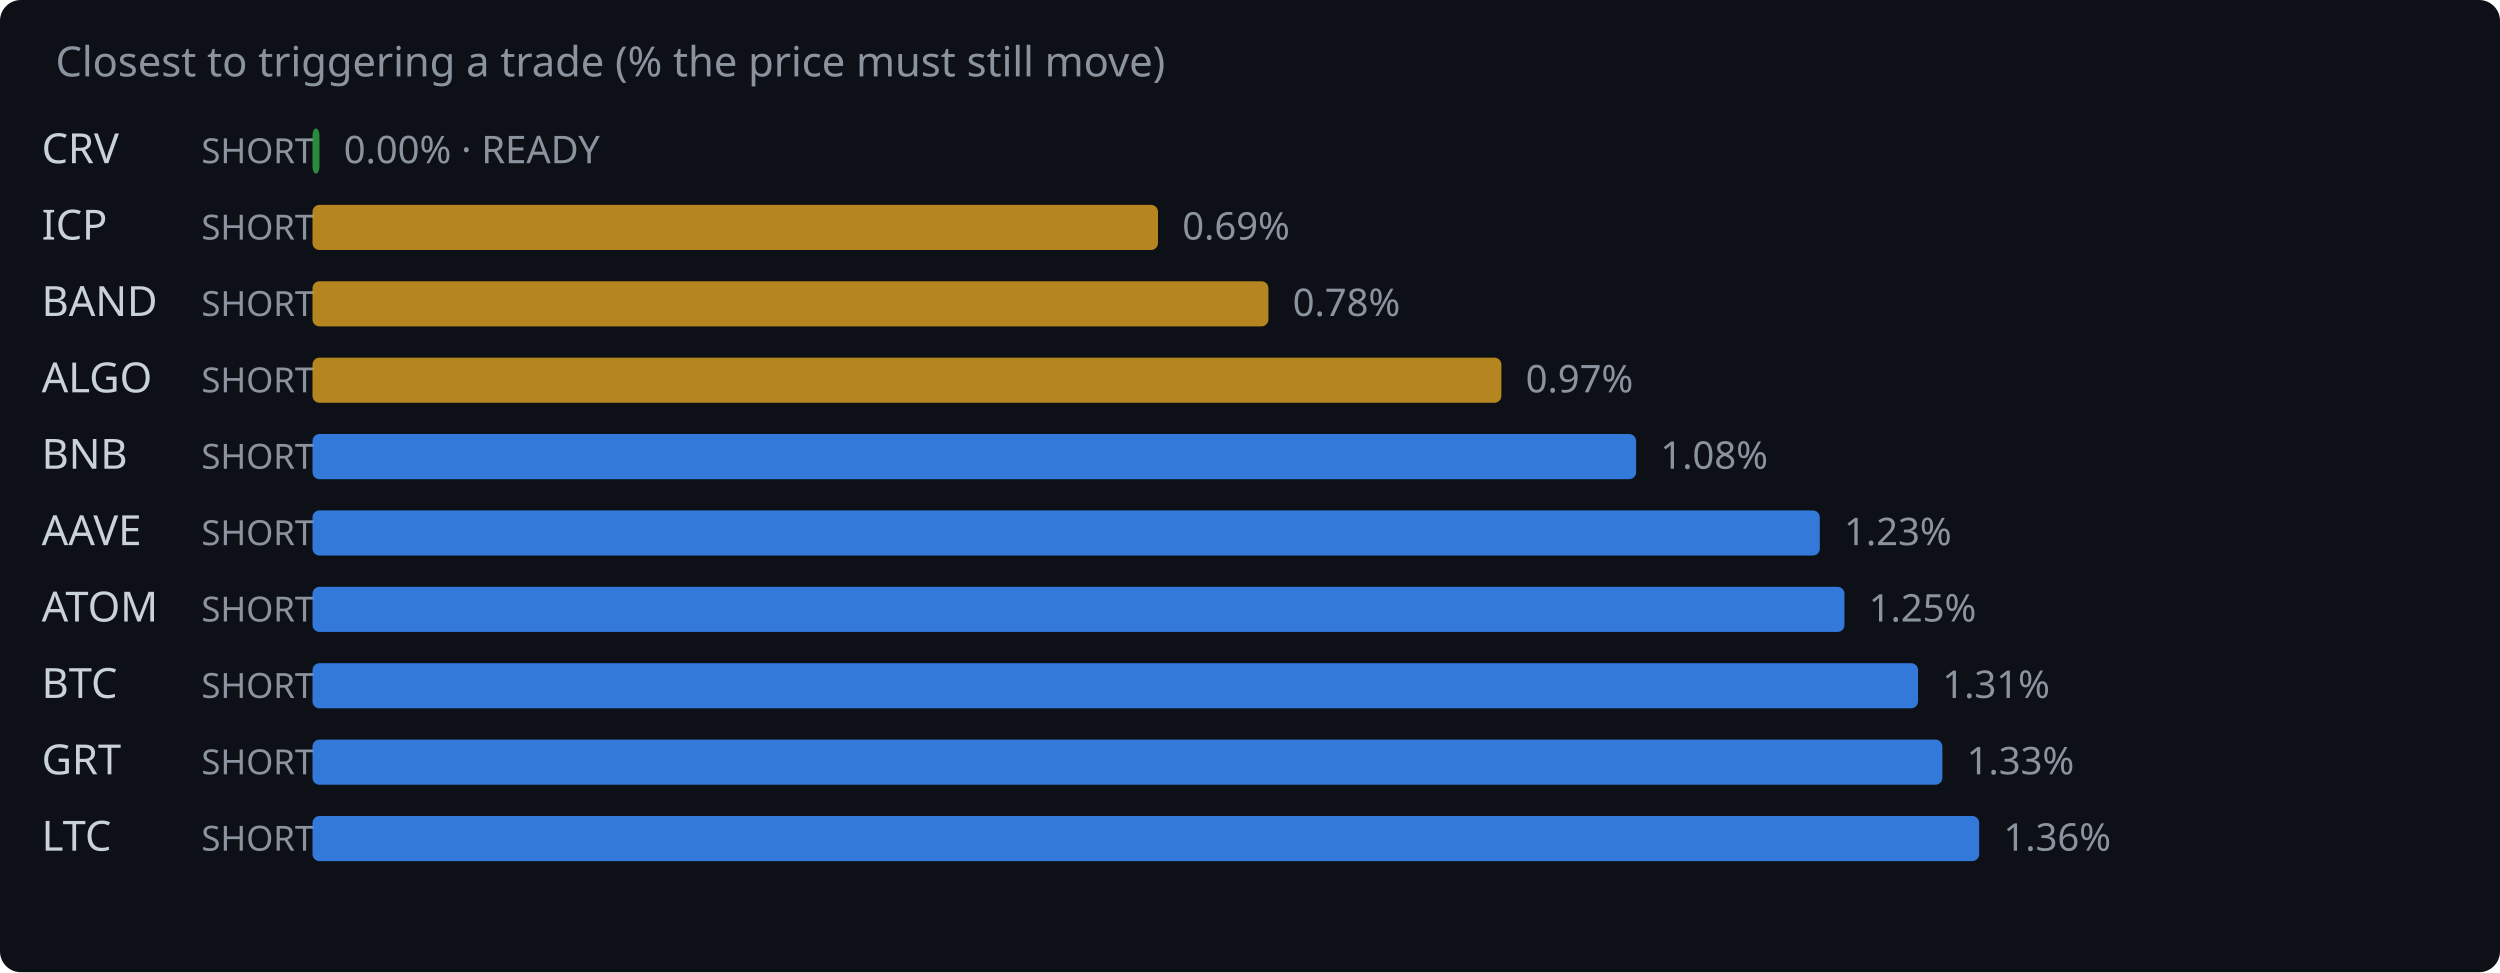
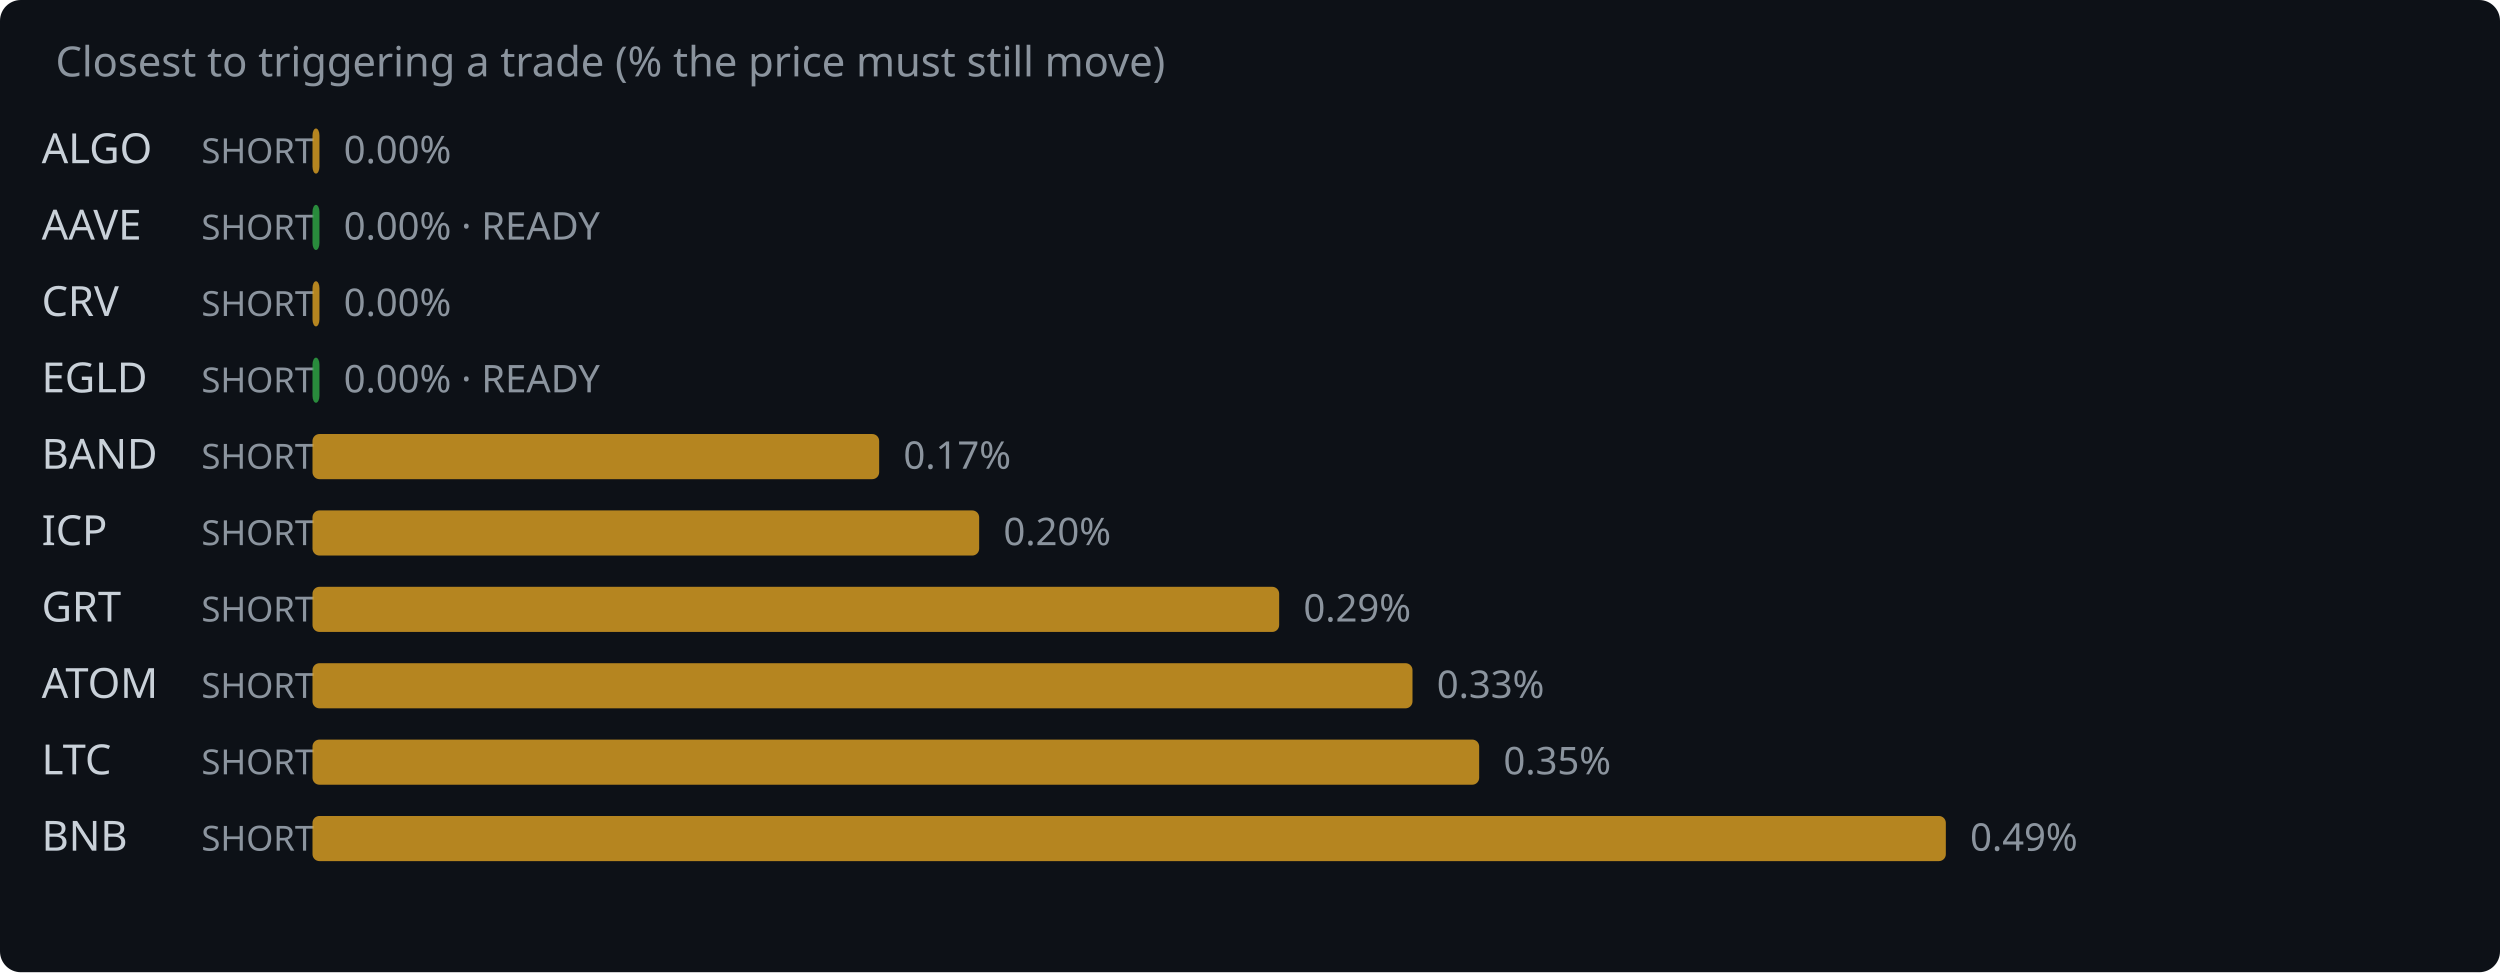
<svg xmlns="http://www.w3.org/2000/svg" width="720" height="280" viewBox="0 0 720 280">
  <rect width="720" height="280" fill="#0d1117" rx="6" />
  <text x="16" y="22" fill="#8b949e" font-family="system-ui,sans-serif" font-size="12">Closest to triggering a trade (% the price must still move)</text>
-   <text x="12" y="47" fill="#c9d1d9" font-family="system-ui,sans-serif" font-size="12">CRV</text>
+   <text x="12" y="47" fill="#c9d1d9" font-family="system-ui,sans-serif" font-size="12">ALGO</text>
  <text x="58" y="47" fill="#8b949e" font-family="system-ui,sans-serif" font-size="10">SHORT</text>
-   <rect x="90" y="37" width="2.0" height="13" rx="2" fill="#2ea043" opacity="0.85" />
-   <text x="99.0" y="47" fill="#8b949e" font-family="system-ui,sans-serif" font-size="11">0.00% · READY</text>
-   <text x="12" y="69" fill="#c9d1d9" font-family="system-ui,sans-serif" font-size="12">ICP</text>
+   <rect x="90" y="37" width="2.0" height="13" rx="2" fill="#d29922" opacity="0.85" />
+   <text x="99.0" y="47" fill="#8b949e" font-family="system-ui,sans-serif" font-size="11">0.00%</text>
+   <text x="12" y="69" fill="#c9d1d9" font-family="system-ui,sans-serif" font-size="12">AAVE</text>
  <text x="58" y="69" fill="#8b949e" font-family="system-ui,sans-serif" font-size="10">SHORT</text>
-   <rect x="90" y="59" width="243.5" height="13" rx="2" fill="#d29922" opacity="0.85" />
-   <text x="340.5" y="69" fill="#8b949e" font-family="system-ui,sans-serif" font-size="11">0.69%</text>
-   <text x="12" y="91" fill="#c9d1d9" font-family="system-ui,sans-serif" font-size="12">BAND</text>
+   <rect x="90" y="59" width="2.0" height="13" rx="2" fill="#2ea043" opacity="0.85" />
+   <text x="99.0" y="69" fill="#8b949e" font-family="system-ui,sans-serif" font-size="11">0.00% · READY</text>
+   <text x="12" y="91" fill="#c9d1d9" font-family="system-ui,sans-serif" font-size="12">CRV</text>
  <text x="58" y="91" fill="#8b949e" font-family="system-ui,sans-serif" font-size="10">SHORT</text>
-   <rect x="90" y="81" width="275.3" height="13" rx="2" fill="#d29922" opacity="0.85" />
-   <text x="372.3" y="91" fill="#8b949e" font-family="system-ui,sans-serif" font-size="11">0.78%</text>
-   <text x="12" y="113" fill="#c9d1d9" font-family="system-ui,sans-serif" font-size="12">ALGO</text>
+   <rect x="90" y="81" width="2.0" height="13" rx="2" fill="#d29922" opacity="0.85" />
+   <text x="99.0" y="91" fill="#8b949e" font-family="system-ui,sans-serif" font-size="11">0.00%</text>
+   <text x="12" y="113" fill="#c9d1d9" font-family="system-ui,sans-serif" font-size="12">EGLD</text>
  <text x="58" y="113" fill="#8b949e" font-family="system-ui,sans-serif" font-size="10">SHORT</text>
-   <rect x="90" y="103" width="342.4" height="13" rx="2" fill="#d29922" opacity="0.85" />
-   <text x="439.4" y="113" fill="#8b949e" font-family="system-ui,sans-serif" font-size="11">0.97%</text>
-   <text x="12" y="135" fill="#c9d1d9" font-family="system-ui,sans-serif" font-size="12">BNB</text>
+   <rect x="90" y="103" width="2.0" height="13" rx="2" fill="#2ea043" opacity="0.85" />
+   <text x="99.0" y="113" fill="#8b949e" font-family="system-ui,sans-serif" font-size="11">0.00% · READY</text>
+   <text x="12" y="135" fill="#c9d1d9" font-family="system-ui,sans-serif" font-size="12">BAND</text>
  <text x="58" y="135" fill="#8b949e" font-family="system-ui,sans-serif" font-size="10">SHORT</text>
-   <rect x="90" y="125" width="381.2" height="13" rx="2" fill="#388bfd" opacity="0.85" />
-   <text x="478.2" y="135" fill="#8b949e" font-family="system-ui,sans-serif" font-size="11">1.08%</text>
-   <text x="12" y="157" fill="#c9d1d9" font-family="system-ui,sans-serif" font-size="12">AAVE</text>
+   <rect x="90" y="125" width="163.2" height="13" rx="2" fill="#d29922" opacity="0.85" />
+   <text x="260.2" y="135" fill="#8b949e" font-family="system-ui,sans-serif" font-size="11">0.17%</text>
+   <text x="12" y="157" fill="#c9d1d9" font-family="system-ui,sans-serif" font-size="12">ICP</text>
  <text x="58" y="157" fill="#8b949e" font-family="system-ui,sans-serif" font-size="10">SHORT</text>
-   <rect x="90" y="147" width="434.1" height="13" rx="2" fill="#388bfd" opacity="0.85" />
-   <text x="531.1" y="157" fill="#8b949e" font-family="system-ui,sans-serif" font-size="11">1.23%</text>
-   <text x="12" y="179" fill="#c9d1d9" font-family="system-ui,sans-serif" font-size="12">ATOM</text>
+   <rect x="90" y="147" width="192.0" height="13" rx="2" fill="#d29922" opacity="0.85" />
+   <text x="289.0" y="157" fill="#8b949e" font-family="system-ui,sans-serif" font-size="11">0.20%</text>
+   <text x="12" y="179" fill="#c9d1d9" font-family="system-ui,sans-serif" font-size="12">GRT</text>
  <text x="58" y="179" fill="#8b949e" font-family="system-ui,sans-serif" font-size="10">SHORT</text>
-   <rect x="90" y="169" width="441.2" height="13" rx="2" fill="#388bfd" opacity="0.85" />
-   <text x="538.2" y="179" fill="#8b949e" font-family="system-ui,sans-serif" font-size="11">1.25%</text>
-   <text x="12" y="201" fill="#c9d1d9" font-family="system-ui,sans-serif" font-size="12">BTC</text>
+   <rect x="90" y="169" width="278.4" height="13" rx="2" fill="#d29922" opacity="0.85" />
+   <text x="375.4" y="179" fill="#8b949e" font-family="system-ui,sans-serif" font-size="11">0.29%</text>
+   <text x="12" y="201" fill="#c9d1d9" font-family="system-ui,sans-serif" font-size="12">ATOM</text>
  <text x="58" y="201" fill="#8b949e" font-family="system-ui,sans-serif" font-size="10">SHORT</text>
-   <rect x="90" y="191" width="462.4" height="13" rx="2" fill="#388bfd" opacity="0.85" />
-   <text x="559.4" y="201" fill="#8b949e" font-family="system-ui,sans-serif" font-size="11">1.31%</text>
-   <text x="12" y="223" fill="#c9d1d9" font-family="system-ui,sans-serif" font-size="12">GRT</text>
+   <rect x="90" y="191" width="316.8" height="13" rx="2" fill="#d29922" opacity="0.85" />
+   <text x="413.8" y="201" fill="#8b949e" font-family="system-ui,sans-serif" font-size="11">0.33%</text>
+   <text x="12" y="223" fill="#c9d1d9" font-family="system-ui,sans-serif" font-size="12">LTC</text>
  <text x="58" y="223" fill="#8b949e" font-family="system-ui,sans-serif" font-size="10">SHORT</text>
-   <rect x="90" y="213" width="469.4" height="13" rx="2" fill="#388bfd" opacity="0.85" />
-   <text x="566.4" y="223" fill="#8b949e" font-family="system-ui,sans-serif" font-size="11">1.33%</text>
-   <text x="12" y="245" fill="#c9d1d9" font-family="system-ui,sans-serif" font-size="12">LTC</text>
+   <rect x="90" y="213" width="336.0" height="13" rx="2" fill="#d29922" opacity="0.85" />
+   <text x="433.0" y="223" fill="#8b949e" font-family="system-ui,sans-serif" font-size="11">0.35%</text>
+   <text x="12" y="245" fill="#c9d1d9" font-family="system-ui,sans-serif" font-size="12">BNB</text>
  <text x="58" y="245" fill="#8b949e" font-family="system-ui,sans-serif" font-size="10">SHORT</text>
-   <rect x="90" y="235" width="480.0" height="13" rx="2" fill="#388bfd" opacity="0.85" />
-   <text x="577.0" y="245" fill="#8b949e" font-family="system-ui,sans-serif" font-size="11">1.36%</text>
+   <rect x="90" y="235" width="470.4" height="13" rx="2" fill="#d29922" opacity="0.85" />
+   <text x="567.4" y="245" fill="#8b949e" font-family="system-ui,sans-serif" font-size="11">0.49%</text>
</svg>
